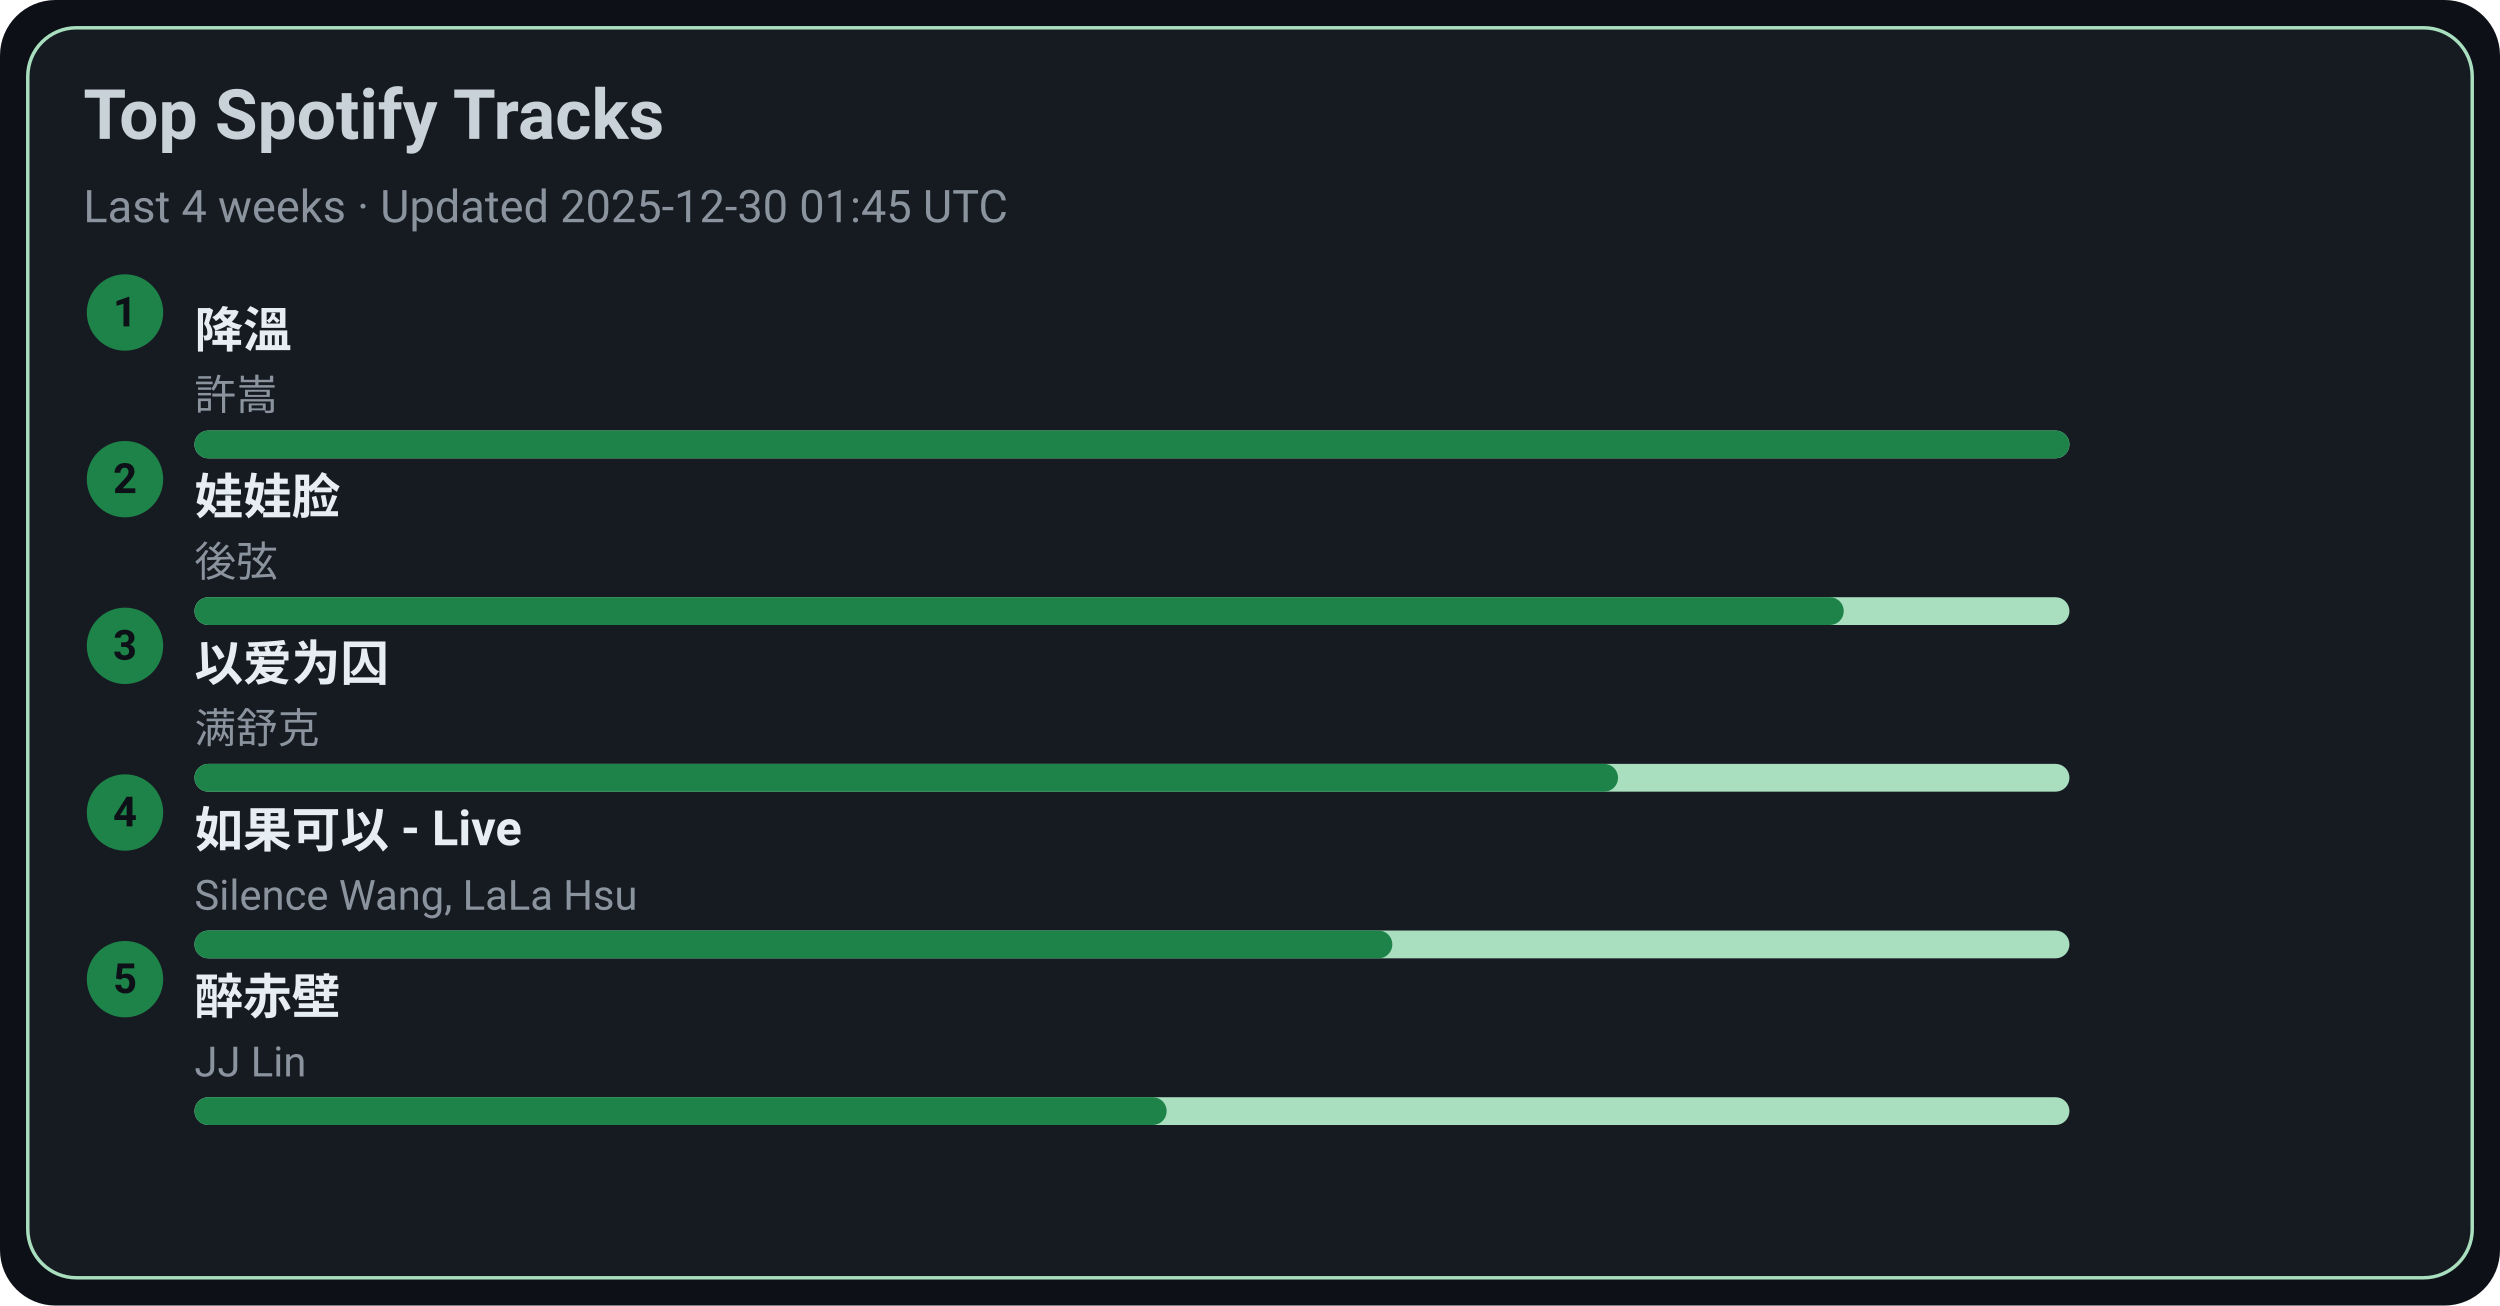
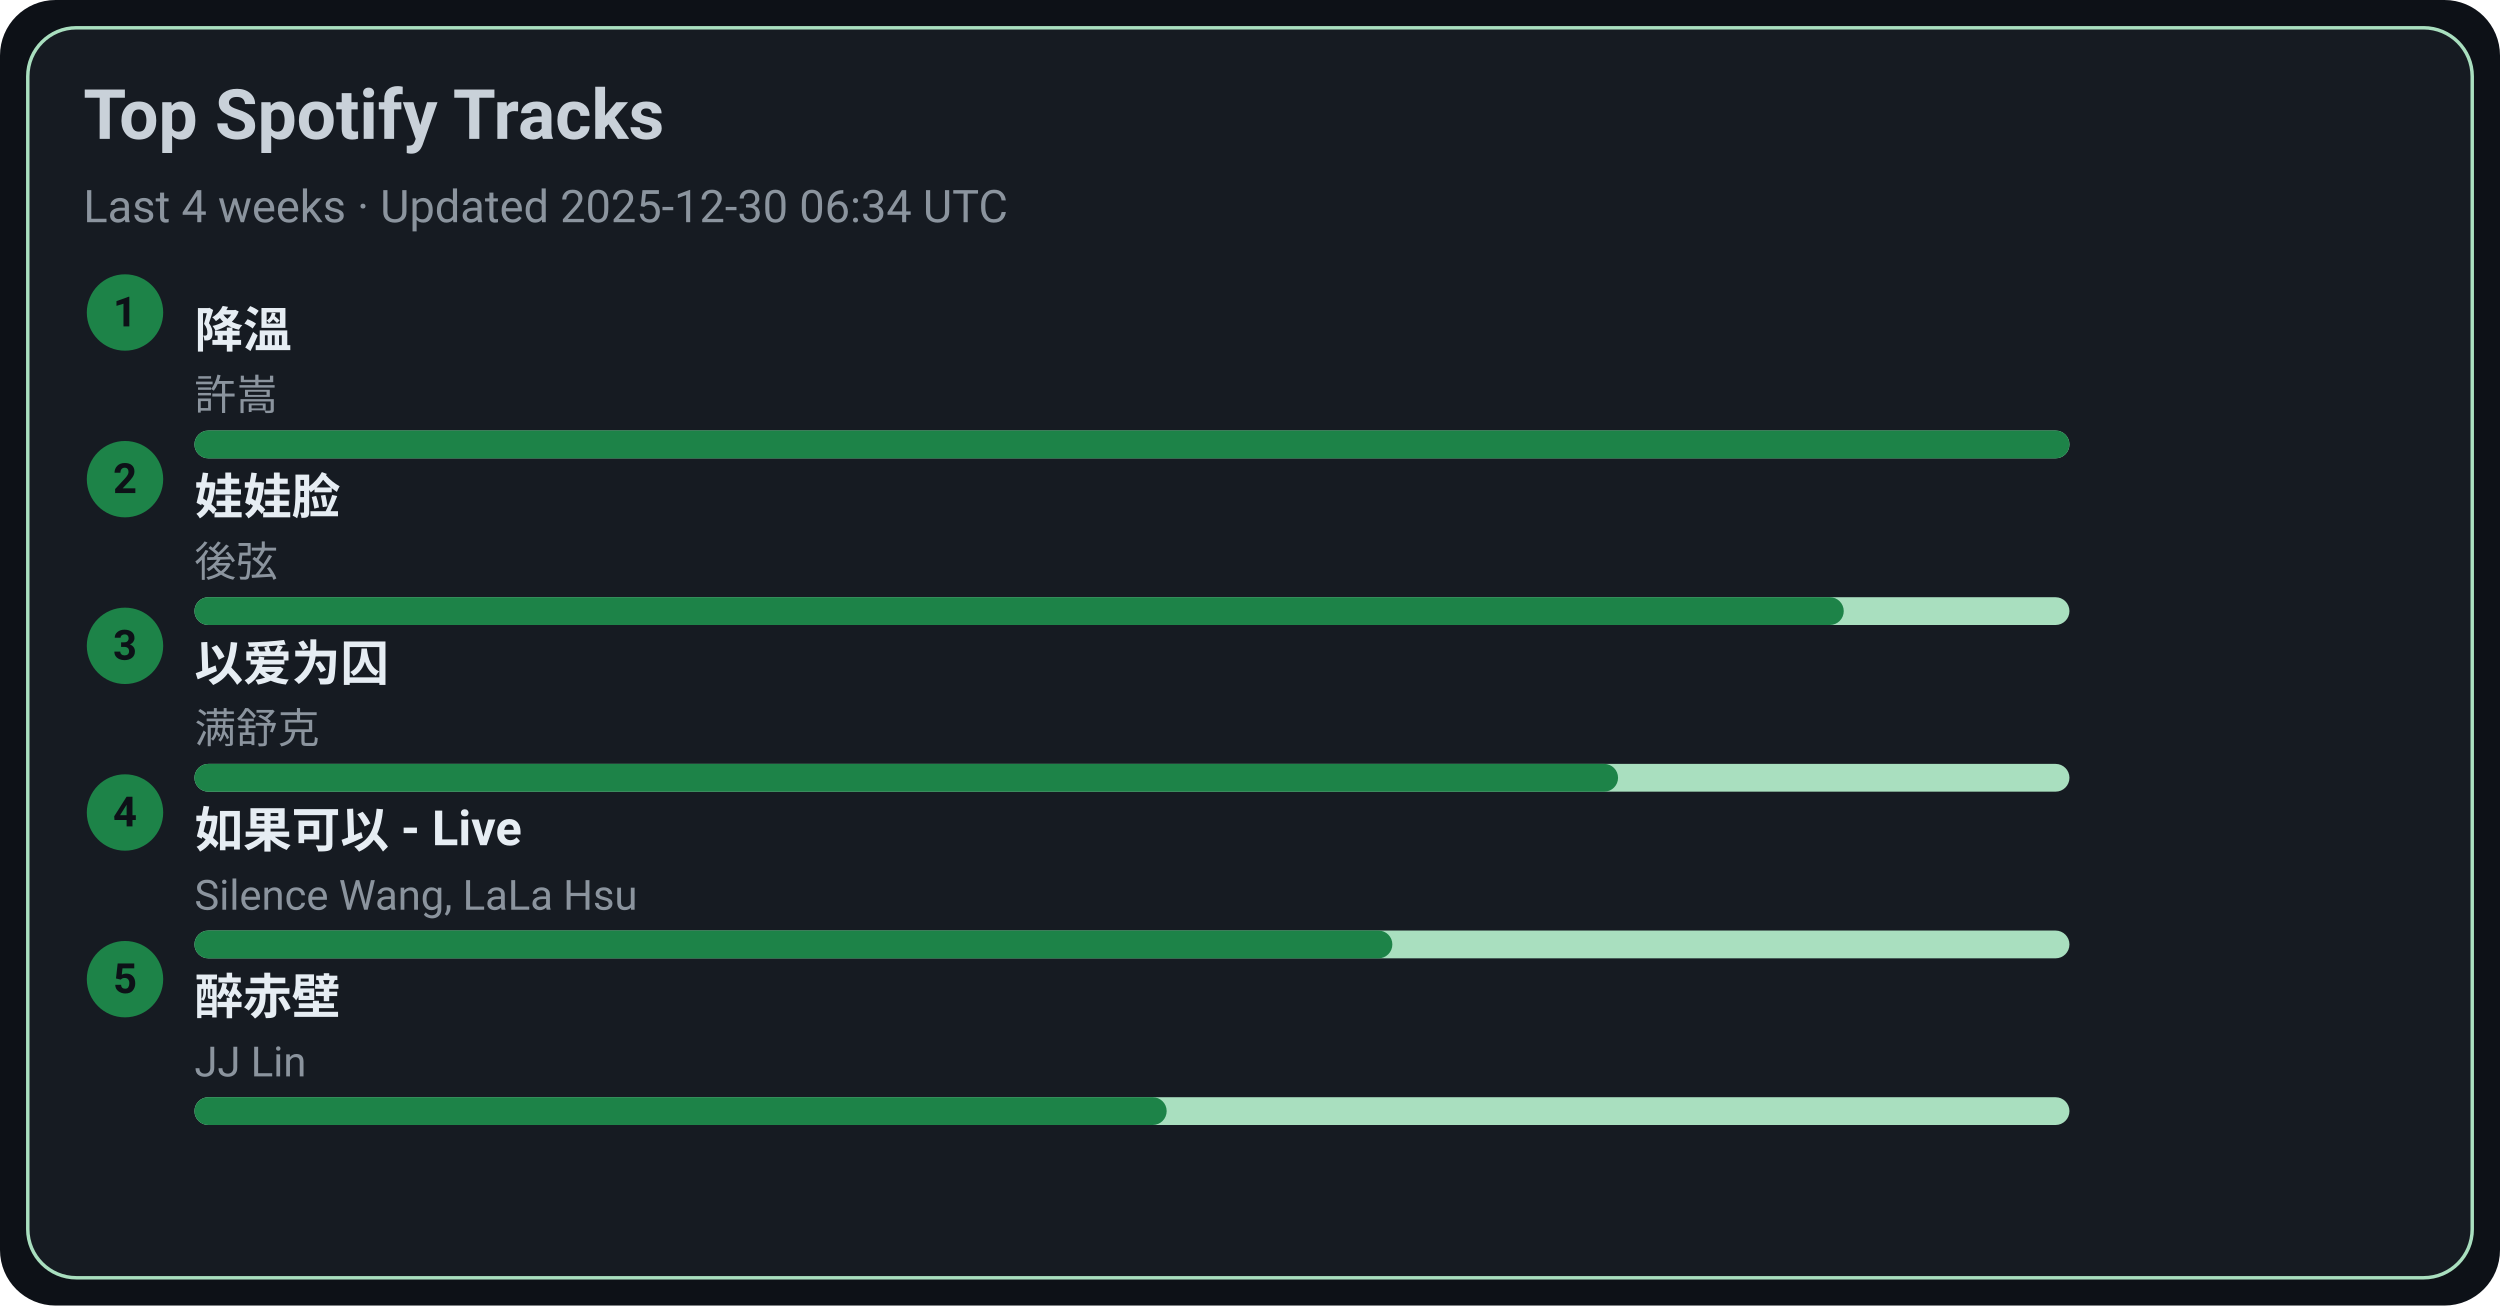
<svg xmlns="http://www.w3.org/2000/svg" width="720" height="376" viewBox="0 0 720 376">
  <style>text{font-family:-apple-system,BlinkMacSystemFont,Segoe UI,Roboto,Ubuntu,Helvetica Neue,Arial,Noto Sans,sans-serif}</style>
  <rect width="720" height="376" rx="16" fill="#0d1117" />
  <rect x="8" y="8" width="704" height="360" rx="14" fill="#161b22" stroke="#A9DFBF" />
  <text x="24" y="40" font-size="20" fill="#c9d1d9" font-weight="600">Top Spotify Tracks</text>
-   <text x="24" y="64" font-size="13" fill="#8b949e">Last 4 weeks · Updated 2025-12-30 01:45 UTC</text>
+   <text x="24" y="64" font-size="13" fill="#8b949e">Last 4 weeks · Updated 2025-12-30 06:34 UTC</text>
  <circle cx="36" cy="90" r="11" fill="#1D8348" />
  <text x="36" y="94" text-anchor="middle" font-size="12" fill="#0d1117" font-weight="700">1</text>
  <a href="https://open.spotify.com/track/2q9uhrOfyOnBa3oWR1PfYT" target="_blank" rel="noopener noreferrer">
    <text x="56" y="100" font-size="14" fill="#e6edf3" font-weight="600">降溫</text>
  </a>
  <text x="56" y="118" font-size="12" fill="#8b949e">許嵩</text>
  <rect x="56" y="124" width="540" height="8" rx="4" fill="#A9DFBF" />
  <rect x="56" y="124" width="540" height="8" rx="4" fill="#1D8348" />
  <circle cx="36" cy="138" r="11" fill="#1D8348" />
  <text x="36" y="142" text-anchor="middle" font-size="12" fill="#0d1117" font-weight="700">2</text>
  <a href="https://open.spotify.com/track/08ouEICweFmqfgPJnRIQkE" target="_blank" rel="noopener noreferrer">
    <text x="56" y="148" font-size="14" fill="#e6edf3" font-weight="600">娃娃脸</text>
  </a>
  <text x="56" y="166" font-size="12" fill="#8b949e">後弦</text>
  <rect x="56" y="172" width="540" height="8" rx="4" fill="#A9DFBF" />
  <rect x="56" y="172" width="475" height="8" rx="4" fill="#1D8348" />
  <circle cx="36" cy="186" r="11" fill="#1D8348" />
  <text x="36" y="190" text-anchor="middle" font-size="12" fill="#0d1117" font-weight="700">3</text>
  <a href="https://open.spotify.com/track/0RW2LEfGQK5BaIho6sSLqf" target="_blank" rel="noopener noreferrer">
    <text x="56" y="196" font-size="14" fill="#e6edf3" font-weight="600">以爱为囚</text>
  </a>
  <text x="56" y="214" font-size="12" fill="#8b949e">满舒克</text>
  <rect x="56" y="220" width="540" height="8" rx="4" fill="#A9DFBF" />
  <rect x="56" y="220" width="410" height="8" rx="4" fill="#1D8348" />
  <circle cx="36" cy="234" r="11" fill="#1D8348" />
  <text x="36" y="238" text-anchor="middle" font-size="12" fill="#0d1117" font-weight="700">4</text>
  <a href="https://open.spotify.com/track/6IF65dJzfmPcX7jwDegwoo" target="_blank" rel="noopener noreferrer">
    <text x="56" y="244" font-size="14" fill="#e6edf3" font-weight="600">如果可以 - Live</text>
  </a>
  <text x="56" y="262" font-size="12" fill="#8b949e">Silence Wang, LaLa Hsu</text>
  <rect x="56" y="268" width="540" height="8" rx="4" fill="#A9DFBF" />
  <rect x="56" y="268" width="345" height="8" rx="4" fill="#1D8348" />
  <circle cx="36" cy="282" r="11" fill="#1D8348" />
  <text x="36" y="286" text-anchor="middle" font-size="12" fill="#0d1117" font-weight="700">5</text>
  <a href="https://open.spotify.com/track/69lAYqbyHL1A0gctdLd9WV" target="_blank" rel="noopener noreferrer">
    <text x="56" y="292" font-size="14" fill="#e6edf3" font-weight="600">醉赤壁</text>
  </a>
  <text x="56" y="310" font-size="12" fill="#8b949e">JJ Lin</text>
  <rect x="56" y="316" width="540" height="8" rx="4" fill="#A9DFBF" />
  <rect x="56" y="316" width="280" height="8" rx="4" fill="#1D8348" />
</svg>
